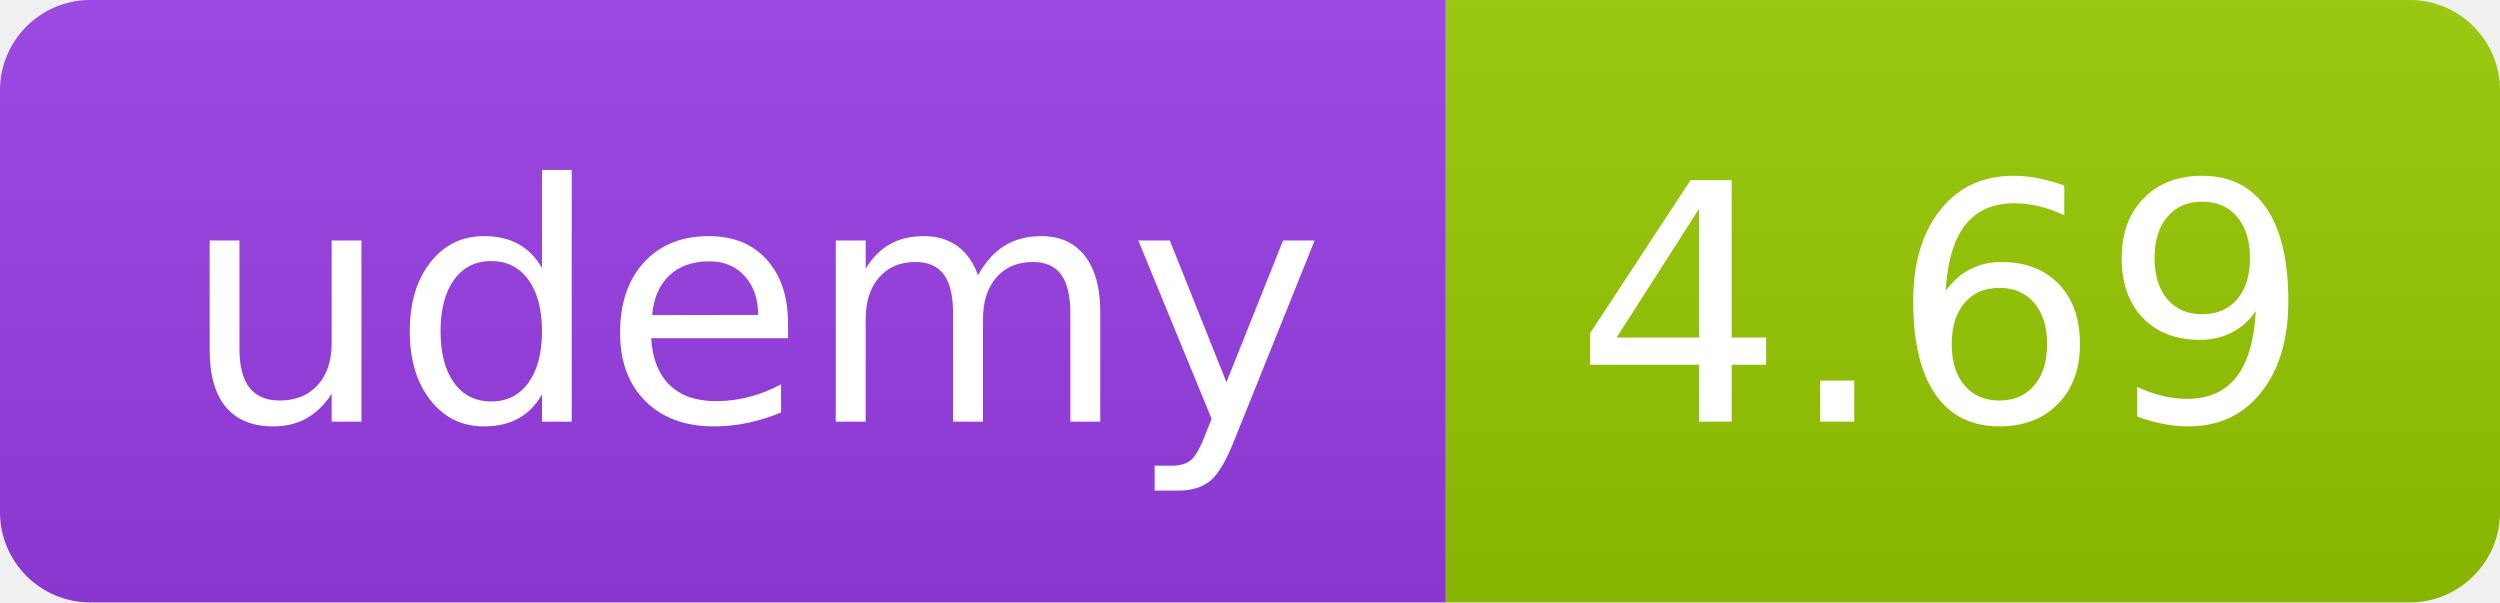
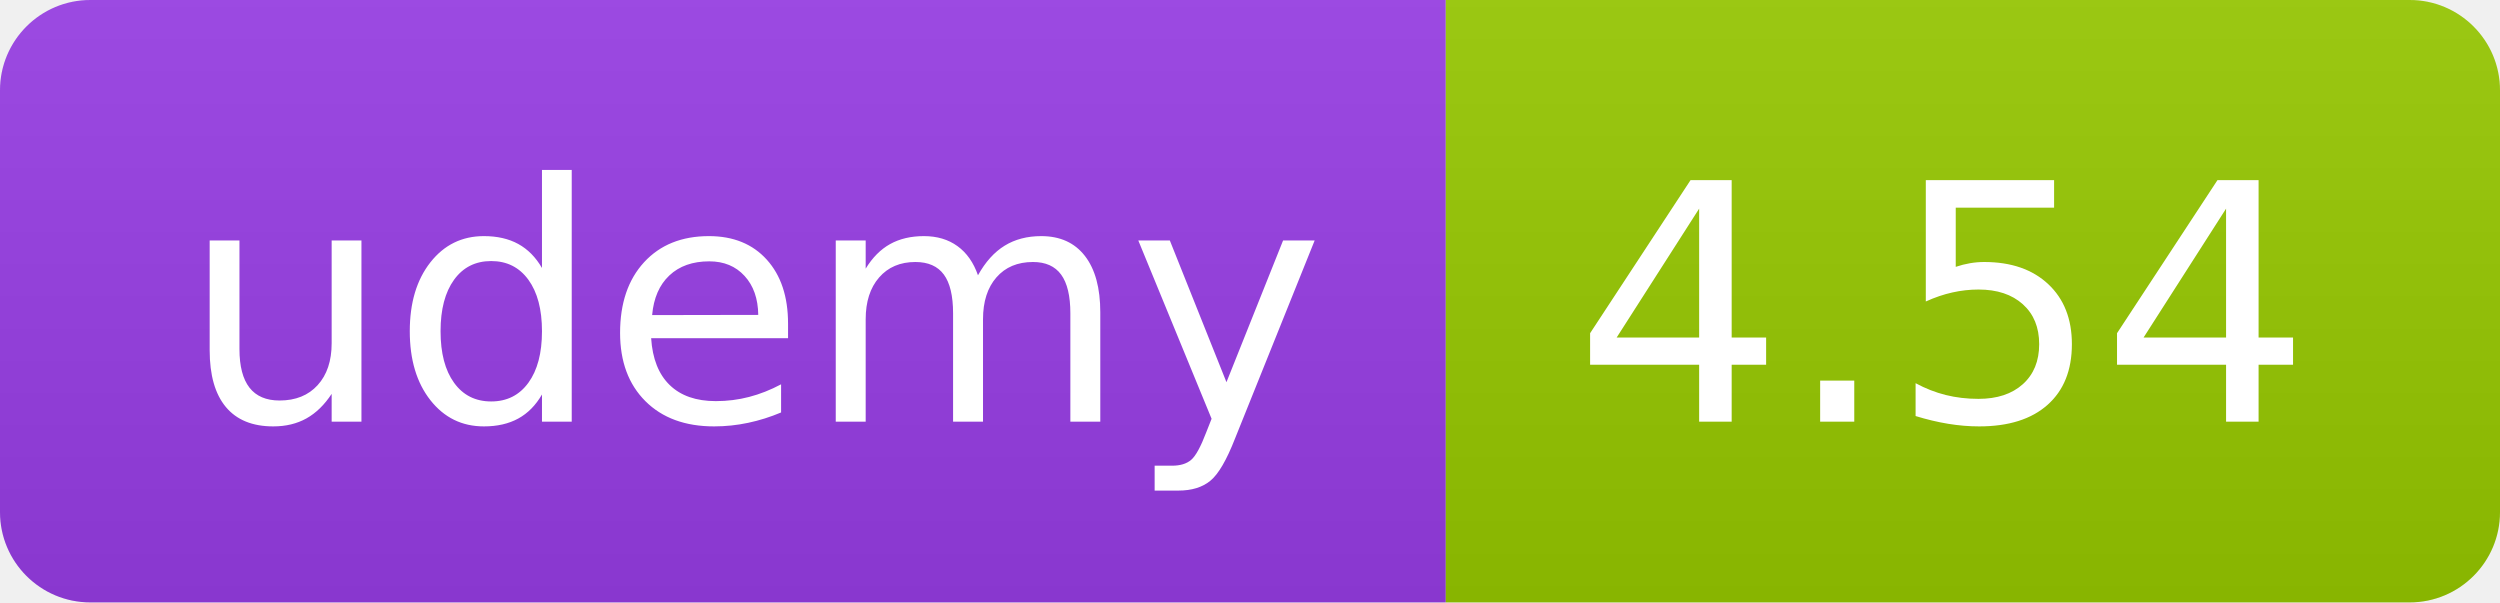
<svg xmlns="http://www.w3.org/2000/svg" width="83" height="20" role="img">
  <linearGradient id="s" x2="0" y2="100%">
    <stop offset="0" stop-color="#bbb" stop-opacity=".1" />
    <stop offset="1" stop-opacity=".1" />
  </linearGradient>
  <clipPath id="r">
    <rect width="83" height="20" rx="3" fill="#fff" />
  </clipPath>
  <g clip-path="url(#r)">
    <rect width="48" height="20" fill="#983DE7" />
    <rect x="48" width="35" height="20" fill="#97ca00" />
    <rect width="83" height="20" fill="url(#s)" />
  </g>
  <g fill="#fff" text-anchor="middle" font-family="Verdana,Geneva,DejaVu Sans,sans-serif" text-rendering="geometricPrecision" font-size="110">
    <text x="250" y="140" transform="scale(.1)" fill="#FFF" textLength="380">udemy</text>
-     <text x="645" y="140" transform="scale(.1)" fill="#fff" textLength="245">4.69</text>
+     <text x="645" y="140" transform="scale(.1)" fill="#fff" textLength="245">4.54</text>
  </g>
</svg>
